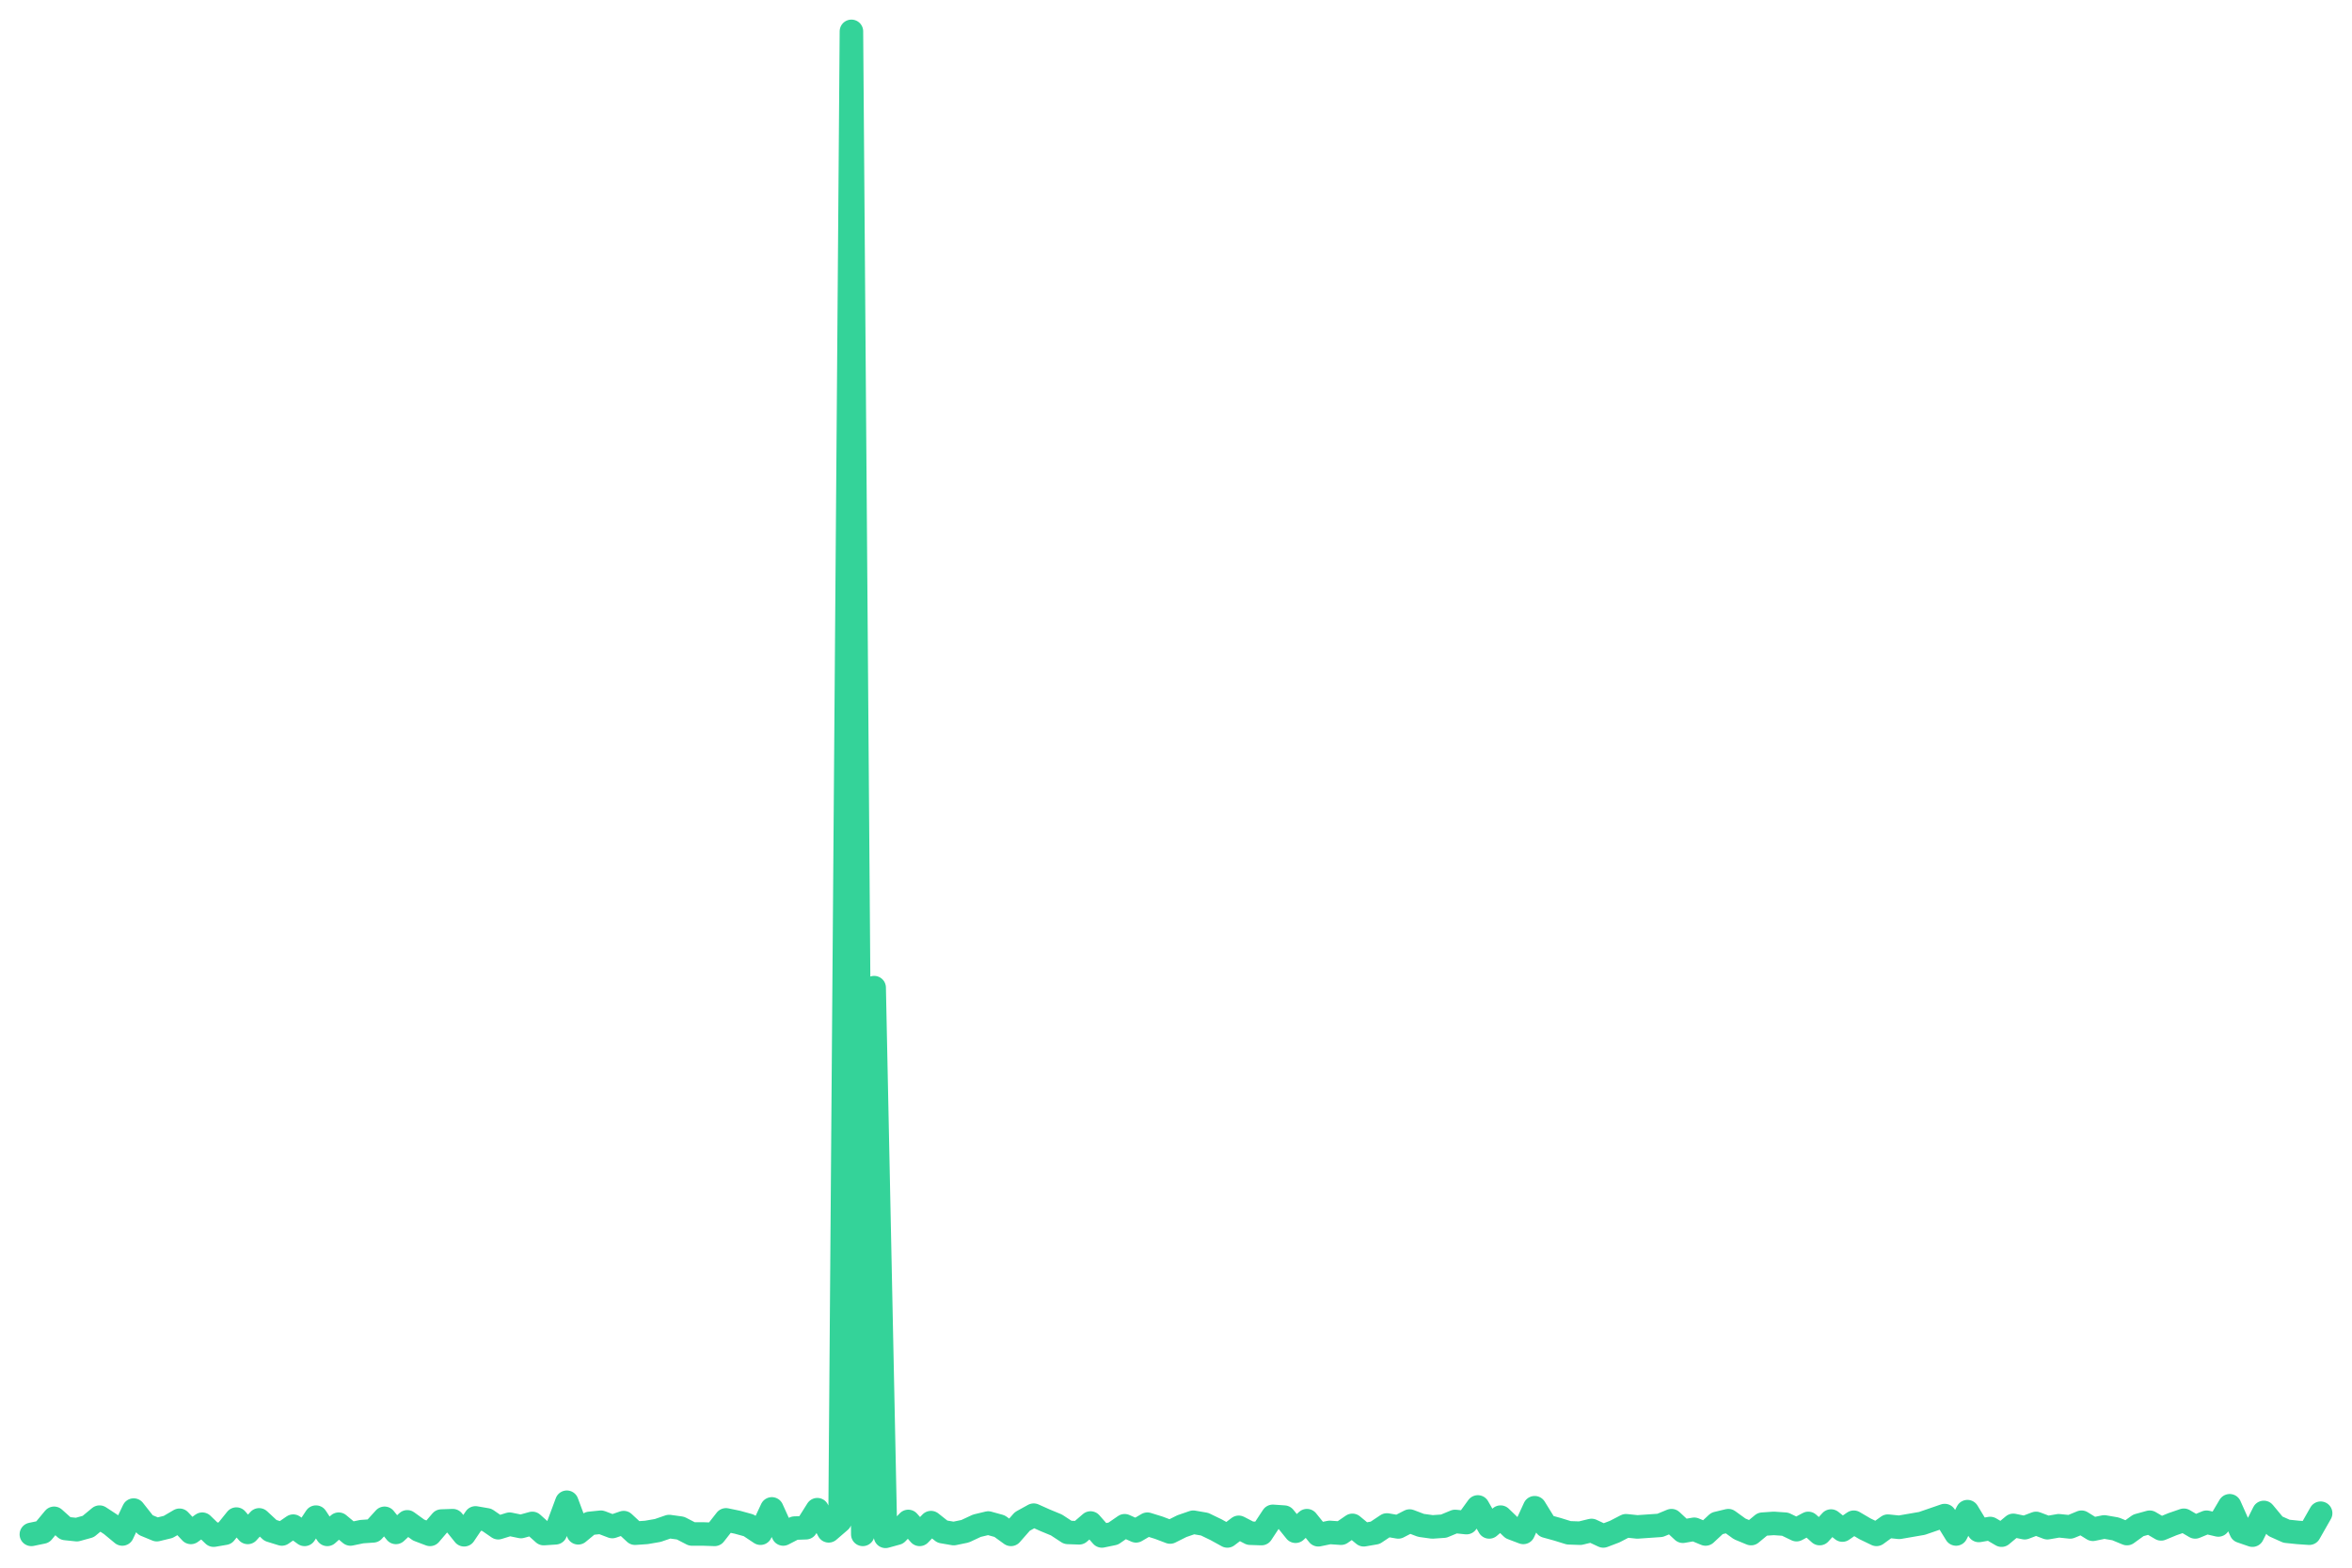
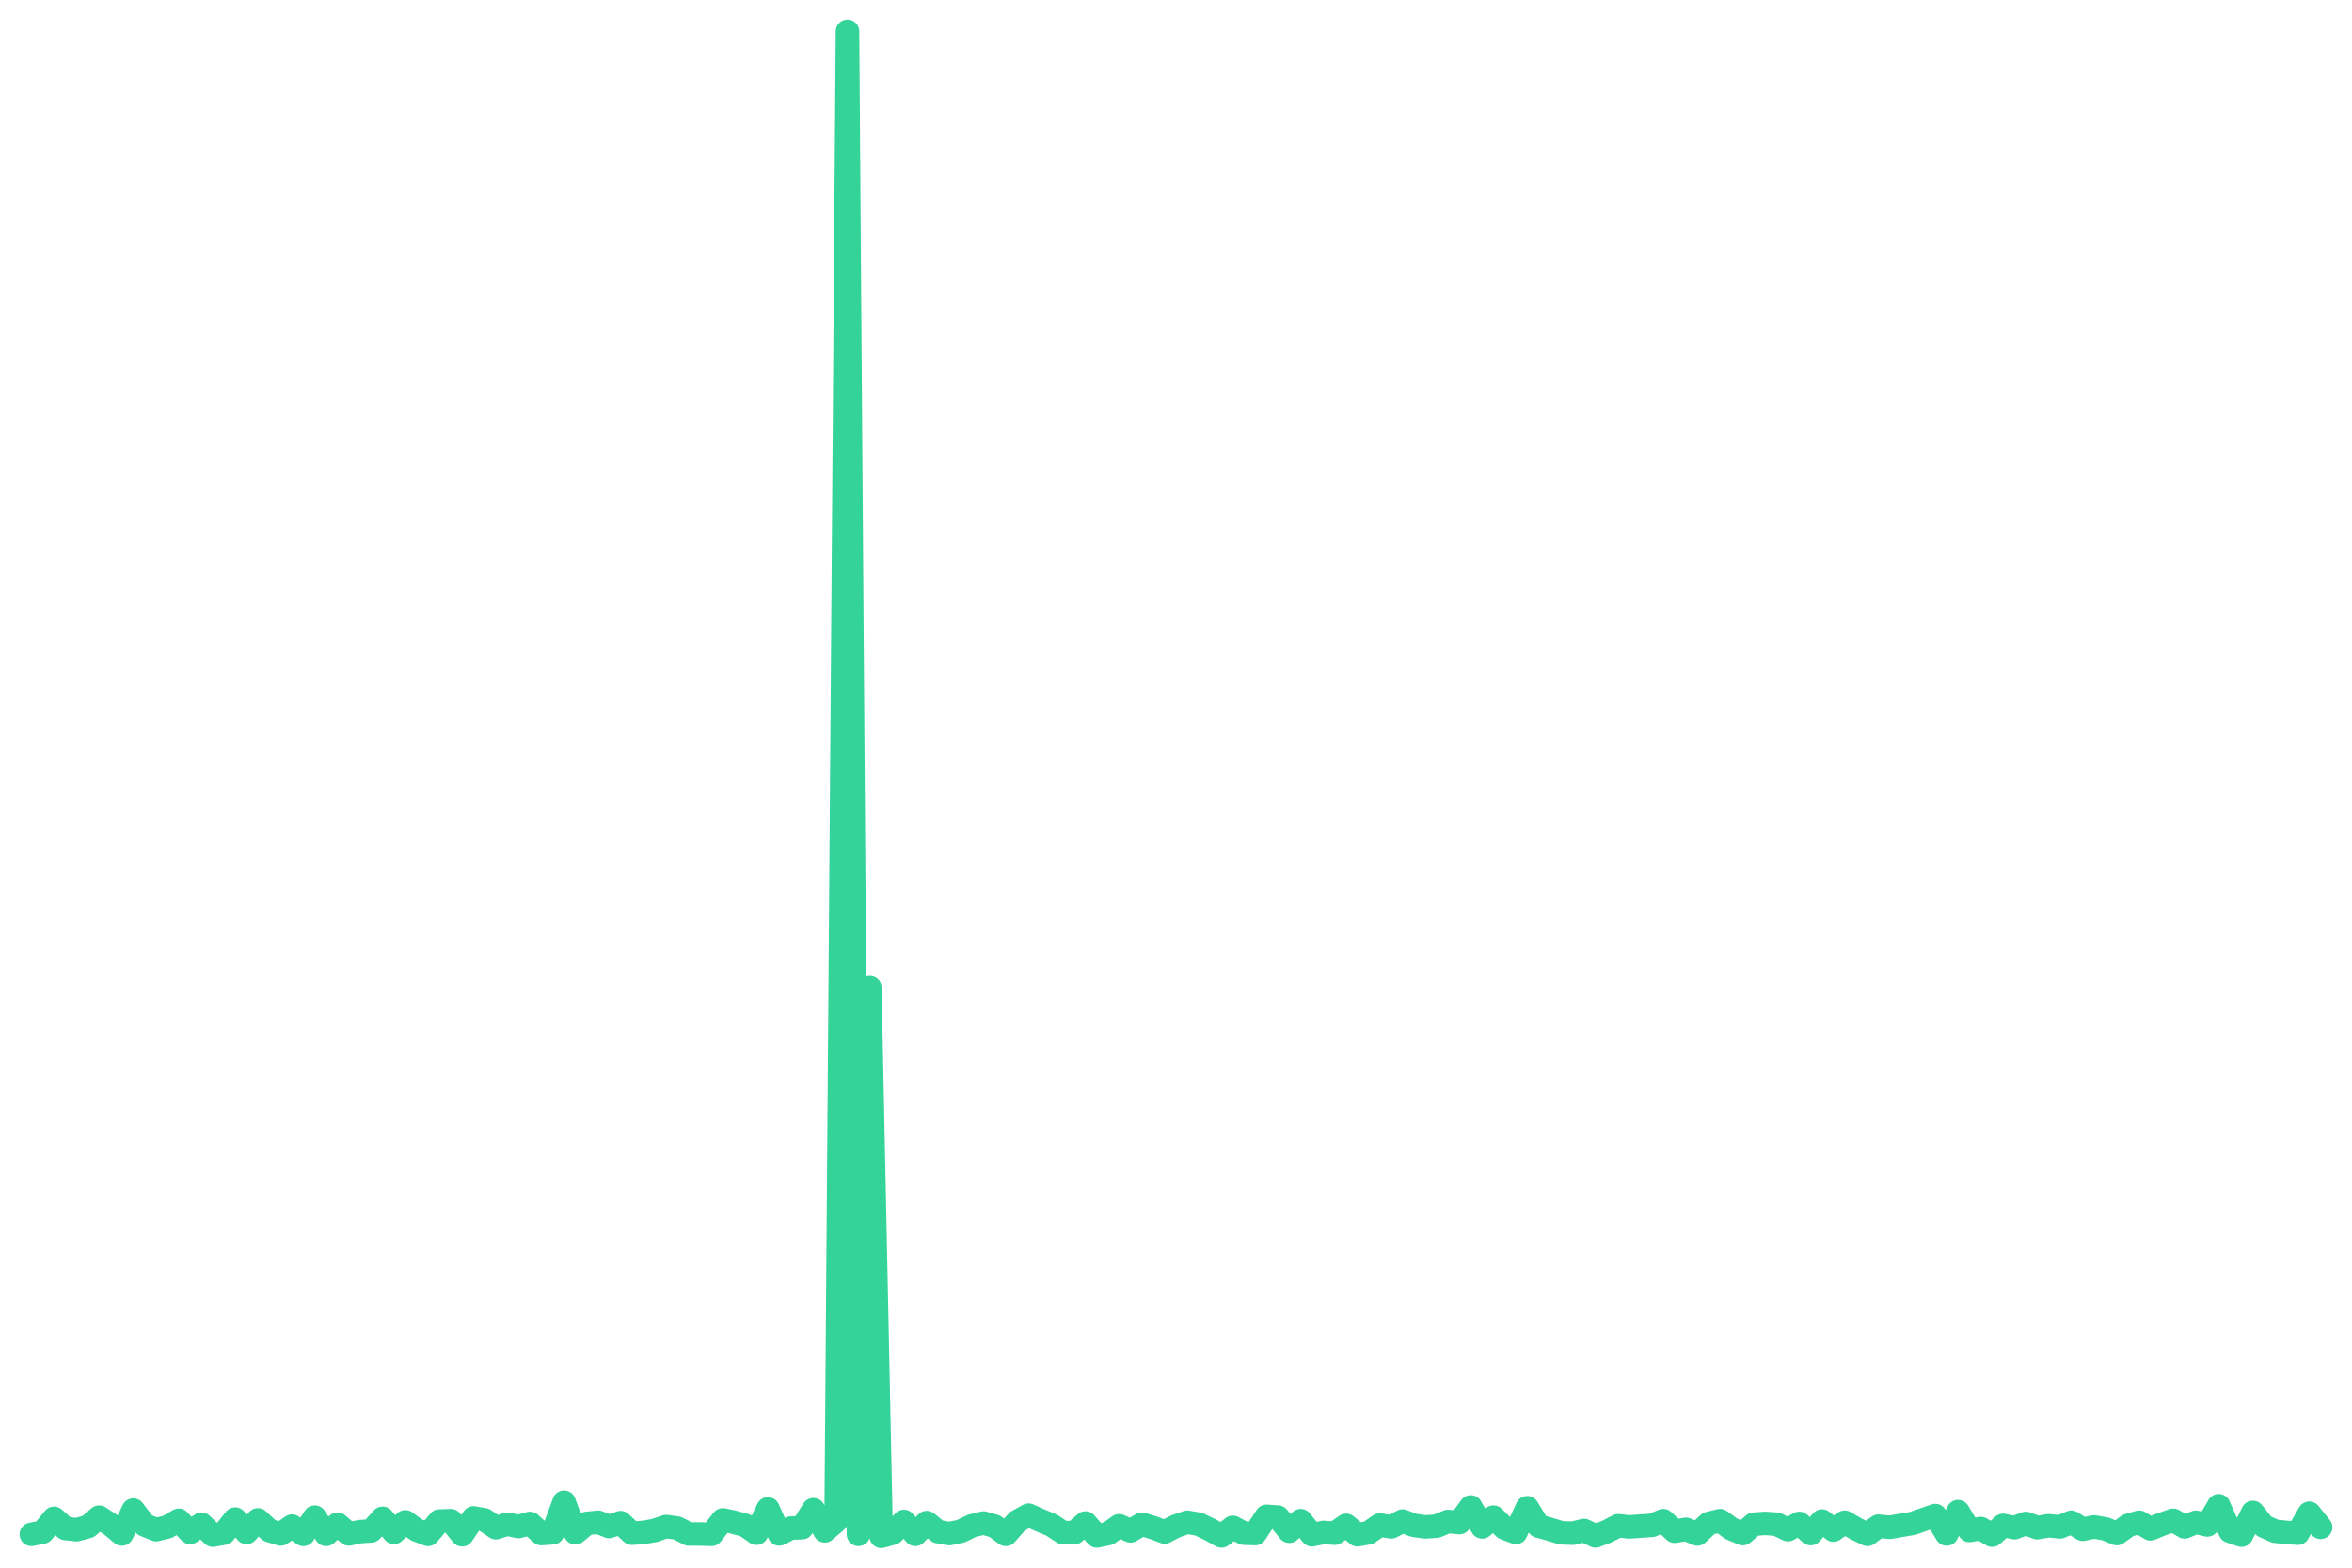
<svg xmlns="http://www.w3.org/2000/svg" viewBox="0 0 600 400" width="600" height="400">
-   <polyline fill="none" stroke="#34d399" stroke-width="6" stroke-linejoin="round" stroke-linecap="round" points="8.0,391.5 10.9,390.9 13.8,387.4 16.7,390.0 19.6,390.3 22.5,389.5 25.4,387.1 28.3,389.0 31.2,391.4 34.1,385.3 37.1,389.1 40.0,390.3 42.9,389.6 45.8,387.9 48.7,391.0 51.6,388.9 54.5,391.7 57.4,391.2 60.3,387.6 63.2,391.0 66.1,387.8 69.0,390.5 71.9,391.4 74.8,389.4 77.7,391.5 80.6,387.1 83.5,391.5 86.4,388.9 89.4,391.4 92.3,390.8 95.2,390.6 98.1,387.4 101.0,391.0 103.9,388.3 106.8,390.4 109.7,391.5 112.6,388.1 115.5,388.0 118.4,391.6 121.3,387.3 124.2,387.8 127.1,389.8 130.0,388.9 132.9,389.5 135.8,388.7 138.7,391.3 141.7,391.1 144.6,383.3 147.5,391.1 150.4,388.7 153.3,388.4 156.2,389.5 159.1,388.5 162.0,391.2 164.9,391.0 167.8,390.5 170.7,389.5 173.6,389.9 176.5,391.4 179.4,391.4 182.3,391.5 185.2,387.8 188.1,388.4 191.0,389.2 194.0,391.2 196.9,385.0 199.8,391.4 202.7,389.9 205.6,389.8 208.5,385.2 211.4,390.6 214.3,388.1 217.2,8.0 220.1,391.5 223.0,252.0 225.9,392.0 228.8,391.2 231.7,388.2 234.6,391.5 237.5,388.5 240.4,390.8 243.3,391.3 246.2,390.7 249.2,389.3 252.1,388.6 255.0,389.4 257.9,391.5 260.8,388.2 263.7,386.6 266.6,387.9 269.5,389.1 272.4,391.0 275.3,391.1 278.2,388.6 281.1,391.9 284.0,391.3 286.9,389.3 289.8,390.6 292.7,388.9 295.6,389.8 298.5,390.9 301.5,389.4 304.4,388.4 307.3,388.9 310.2,390.3 313.1,391.9 316.0,389.7 318.9,391.2 321.8,391.3 324.7,386.9 327.6,387.1 330.5,390.7 333.4,388.0 336.3,391.6 339.2,391.0 342.1,391.2 345.0,389.2 347.9,391.6 350.8,391.1 353.8,389.1 356.7,389.6 359.6,388.1 362.5,389.2 365.4,389.6 368.3,389.4 371.2,388.2 374.1,388.5 377.0,384.5 379.9,389.6 382.8,387.1 385.7,389.9 388.6,391.0 391.5,384.7 394.4,389.4 397.3,390.2 400.2,391.1 403.1,391.2 406.0,390.5 409.0,391.9 411.9,390.8 414.8,389.3 417.7,389.6 420.6,389.4 423.5,389.2 426.4,388.0 429.3,390.7 432.2,390.2 435.1,391.4 438.0,388.7 440.9,388.0 443.8,390.1 446.7,391.3 449.6,388.9 452.5,388.7 455.4,388.9 458.3,390.3 461.3,388.7 464.2,391.3 467.1,388.1 470.0,390.4 472.9,388.4 475.8,390.1 478.7,391.5 481.6,389.4 484.5,389.7 487.4,389.2 490.3,388.7 493.2,387.7 496.1,386.7 499.0,391.4 501.9,385.7 504.8,390.5 507.7,390.0 510.6,391.7 513.6,389.2 516.5,389.8 519.4,388.7 522.3,389.8 525.2,389.3 528.1,389.6 531.0,388.4 533.9,390.2 536.8,389.6 539.7,390.1 542.6,391.3 545.5,389.2 548.4,388.4 551.3,390.1 554.2,388.9 557.1,387.9 560.0,389.6 562.9,388.4 565.9,389.1 568.8,384.2 571.7,390.7 574.6,391.7 577.5,385.9 580.4,389.4 583.3,390.7 586.2,391.0 589.1,391.2 592.0,386.1" />
+   <polyline fill="none" stroke="#34d399" stroke-width="6" stroke-linejoin="round" stroke-linecap="round" points="8.0,391.5 10.9,390.9 13.8,387.4 16.7,390.0 19.6,390.3 22.5,389.5 25.3,387.1 28.2,389.0 31.1,391.4 34.0,385.3 36.9,389.1 39.8,390.3 42.7,389.6 45.6,387.9 48.5,391.0 51.4,388.9 54.3,391.7 57.1,391.2 60.0,387.6 62.9,391.0 65.8,387.8 68.7,390.5 71.6,391.4 74.5,389.4 77.4,391.5 80.3,387.1 83.2,391.5 86.1,388.9 89.0,391.4 91.8,390.8 94.7,390.6 97.6,387.4 100.5,391.0 103.4,388.3 106.3,390.4 109.2,391.5 112.1,388.1 115.0,388.0 117.9,391.6 120.8,387.3 123.6,387.8 126.5,389.8 129.4,388.9 132.3,389.5 135.2,388.7 138.1,391.3 141.0,391.1 143.9,383.3 146.8,391.1 149.7,388.7 152.6,388.4 155.4,389.5 158.3,388.5 161.2,391.2 164.1,391.0 167.0,390.5 169.9,389.5 172.8,389.9 175.7,391.4 178.6,391.4 181.5,391.5 184.4,387.8 187.2,388.4 190.1,389.2 193.0,391.2 195.9,385.0 198.8,391.4 201.7,389.9 204.6,389.8 207.5,385.2 210.4,390.6 213.3,388.1 216.2,8.0 219.0,391.5 221.9,252.0 224.8,392.0 227.7,391.2 230.6,388.2 233.5,391.5 236.4,388.5 239.3,390.8 242.2,391.3 245.1,390.7 248.0,389.3 250.9,388.6 253.7,389.4 256.6,391.5 259.5,388.2 262.4,386.6 265.3,387.9 268.2,389.1 271.1,391.0 274.0,391.1 276.9,388.6 279.8,391.9 282.7,391.3 285.5,389.3 288.4,390.6 291.3,388.9 294.2,389.8 297.1,390.9 300.0,389.4 302.9,388.4 305.8,388.9 308.7,390.3 311.6,391.9 314.5,389.7 317.3,391.2 320.2,391.3 323.1,386.9 326.0,387.1 328.9,390.7 331.8,388.0 334.7,391.6 337.6,391.0 340.5,391.2 343.4,389.2 346.3,391.6 349.1,391.1 352.0,389.1 354.9,389.6 357.8,388.1 360.7,389.2 363.6,389.6 366.5,389.4 369.4,388.2 372.3,388.5 375.2,384.5 378.1,389.6 381.0,387.1 383.8,389.9 386.7,391.0 389.6,384.7 392.5,389.4 395.4,390.2 398.3,391.1 401.2,391.2 404.1,390.5 407.0,391.9 409.9,390.8 412.8,389.3 415.6,389.6 418.5,389.4 421.4,389.2 424.3,388.0 427.2,390.7 430.1,390.2 433.0,391.4 435.9,388.7 438.8,388.0 441.7,390.1 444.6,391.3 447.4,388.9 450.3,388.7 453.2,388.9 456.1,390.3 459.0,388.7 461.9,391.3 464.8,388.1 467.7,390.4 470.6,388.4 473.5,390.1 476.4,391.5 479.2,389.4 482.1,389.7 485.0,389.2 487.9,388.7 490.8,387.7 493.7,386.7 496.6,391.4 499.5,385.7 502.4,390.5 505.3,390.0 508.2,391.7 511.0,389.2 513.9,389.8 516.8,388.7 519.7,389.8 522.6,389.3 525.5,389.6 528.4,388.4 531.3,390.2 534.2,389.6 537.1,390.1 540.0,391.3 542.9,389.2 545.7,388.4 548.6,390.1 551.5,388.9 554.4,387.9 557.3,389.6 560.2,388.4 563.1,389.1 566.0,384.2 568.9,390.7 571.8,391.7 574.7,385.9 577.5,389.4 580.4,390.7 583.3,391.0 586.2,391.2 589.1,386.1 592.0,389.7" />
</svg>
